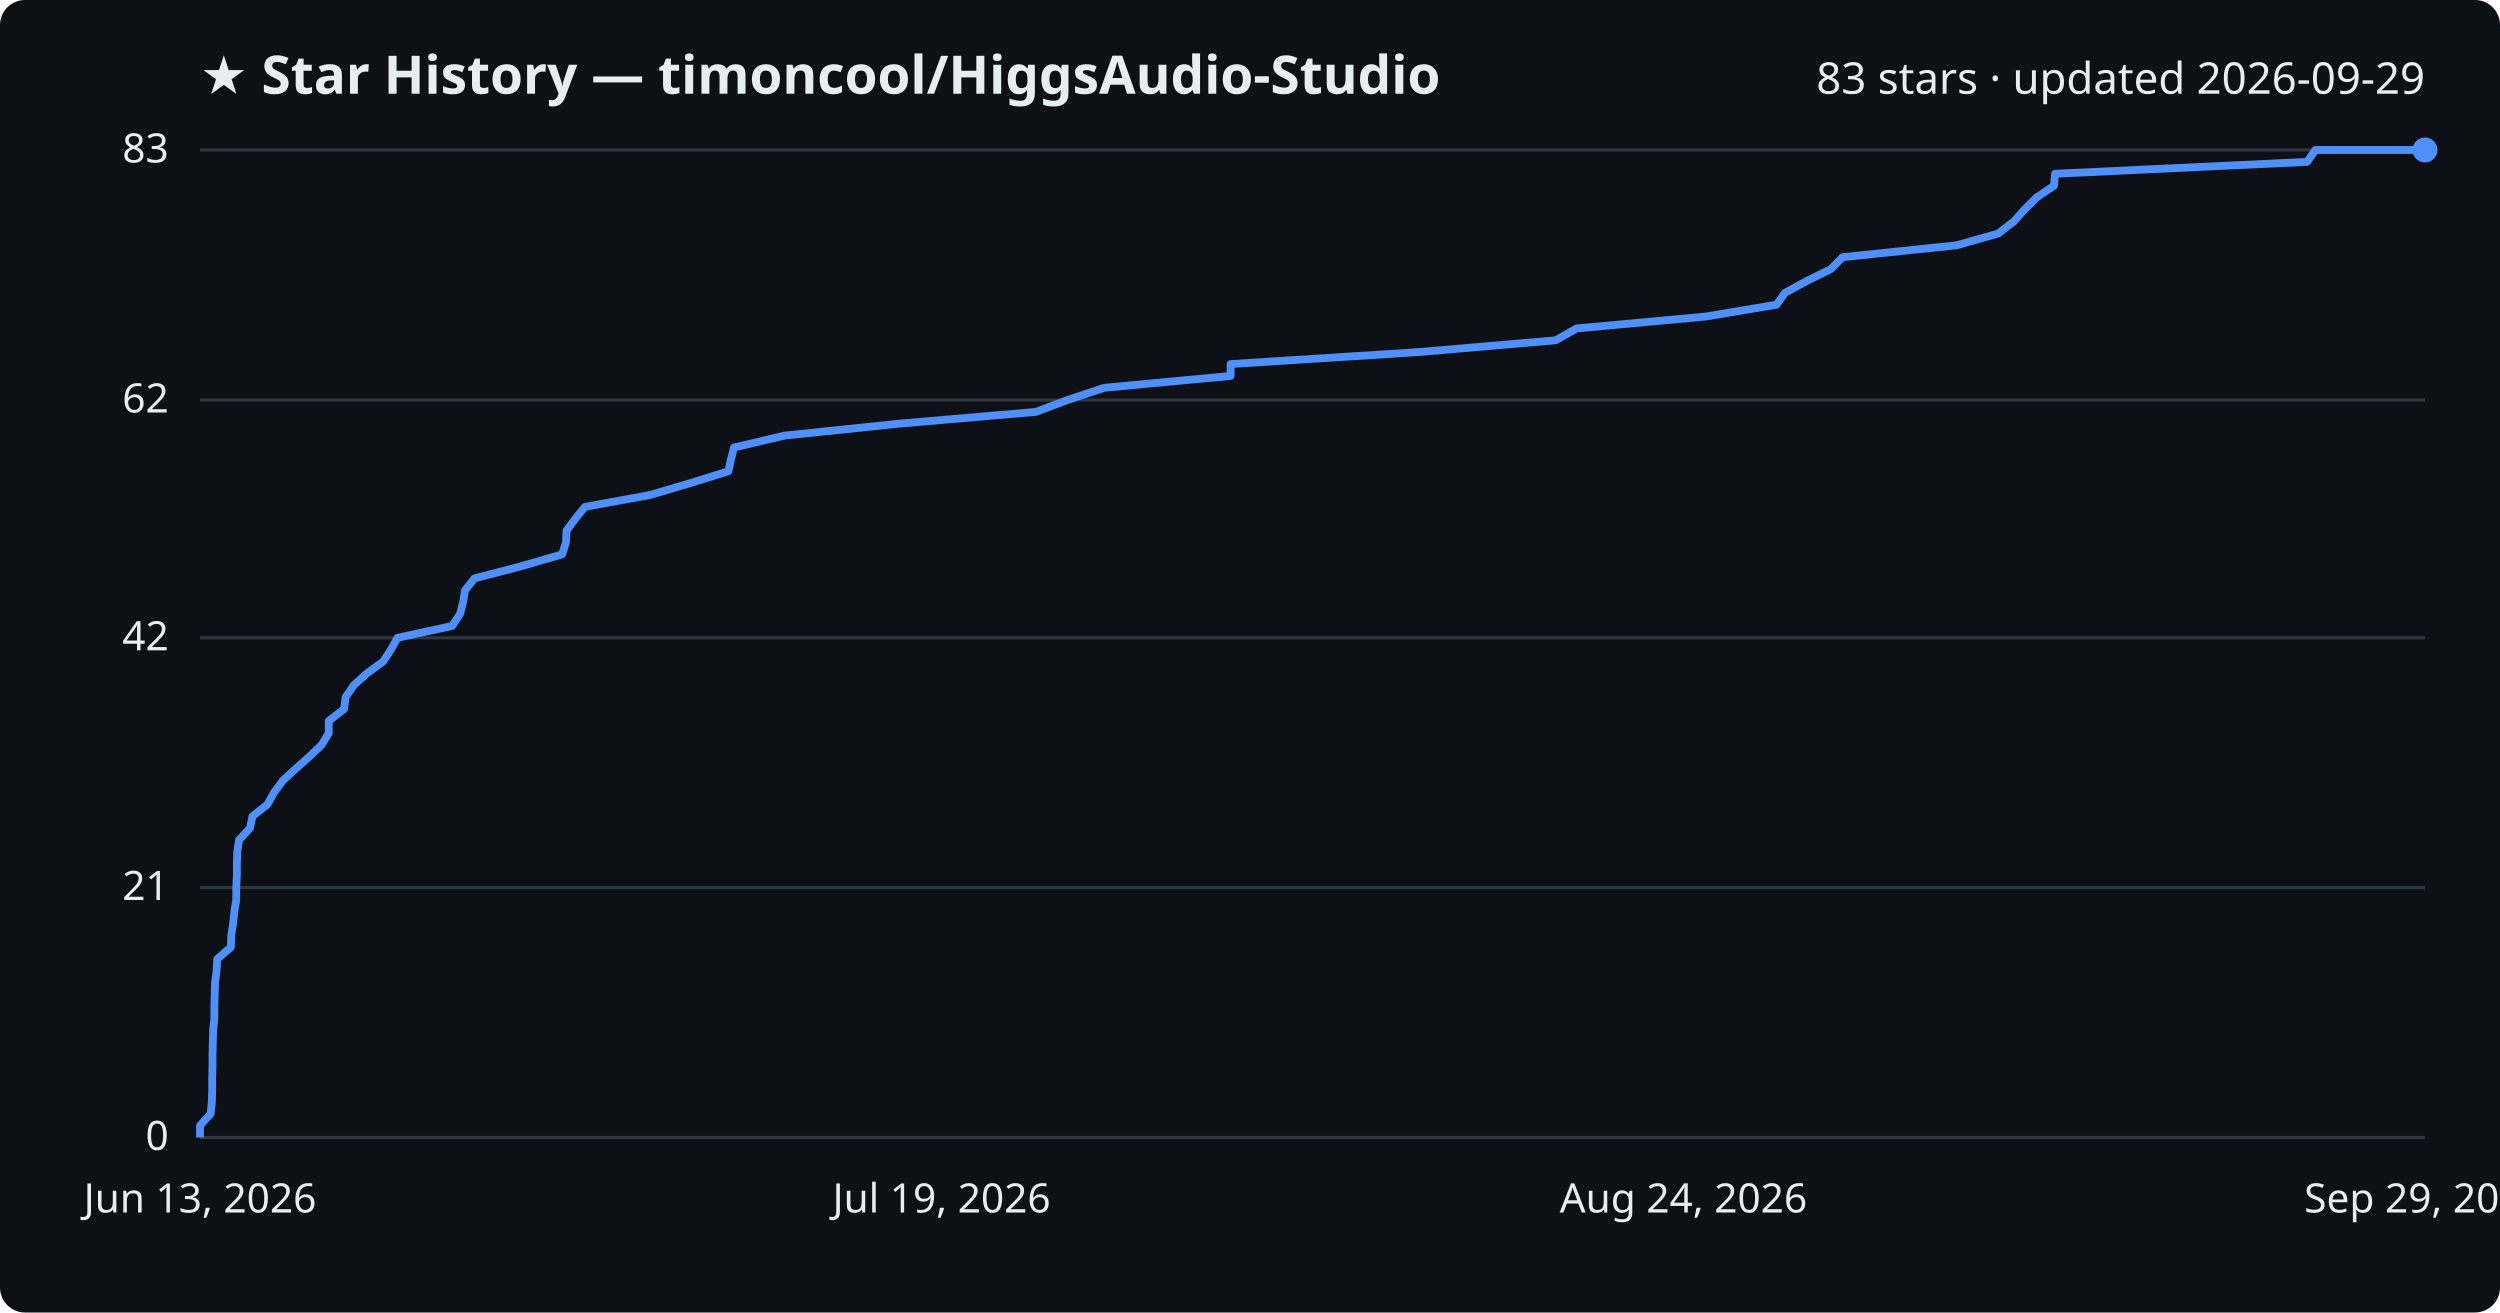
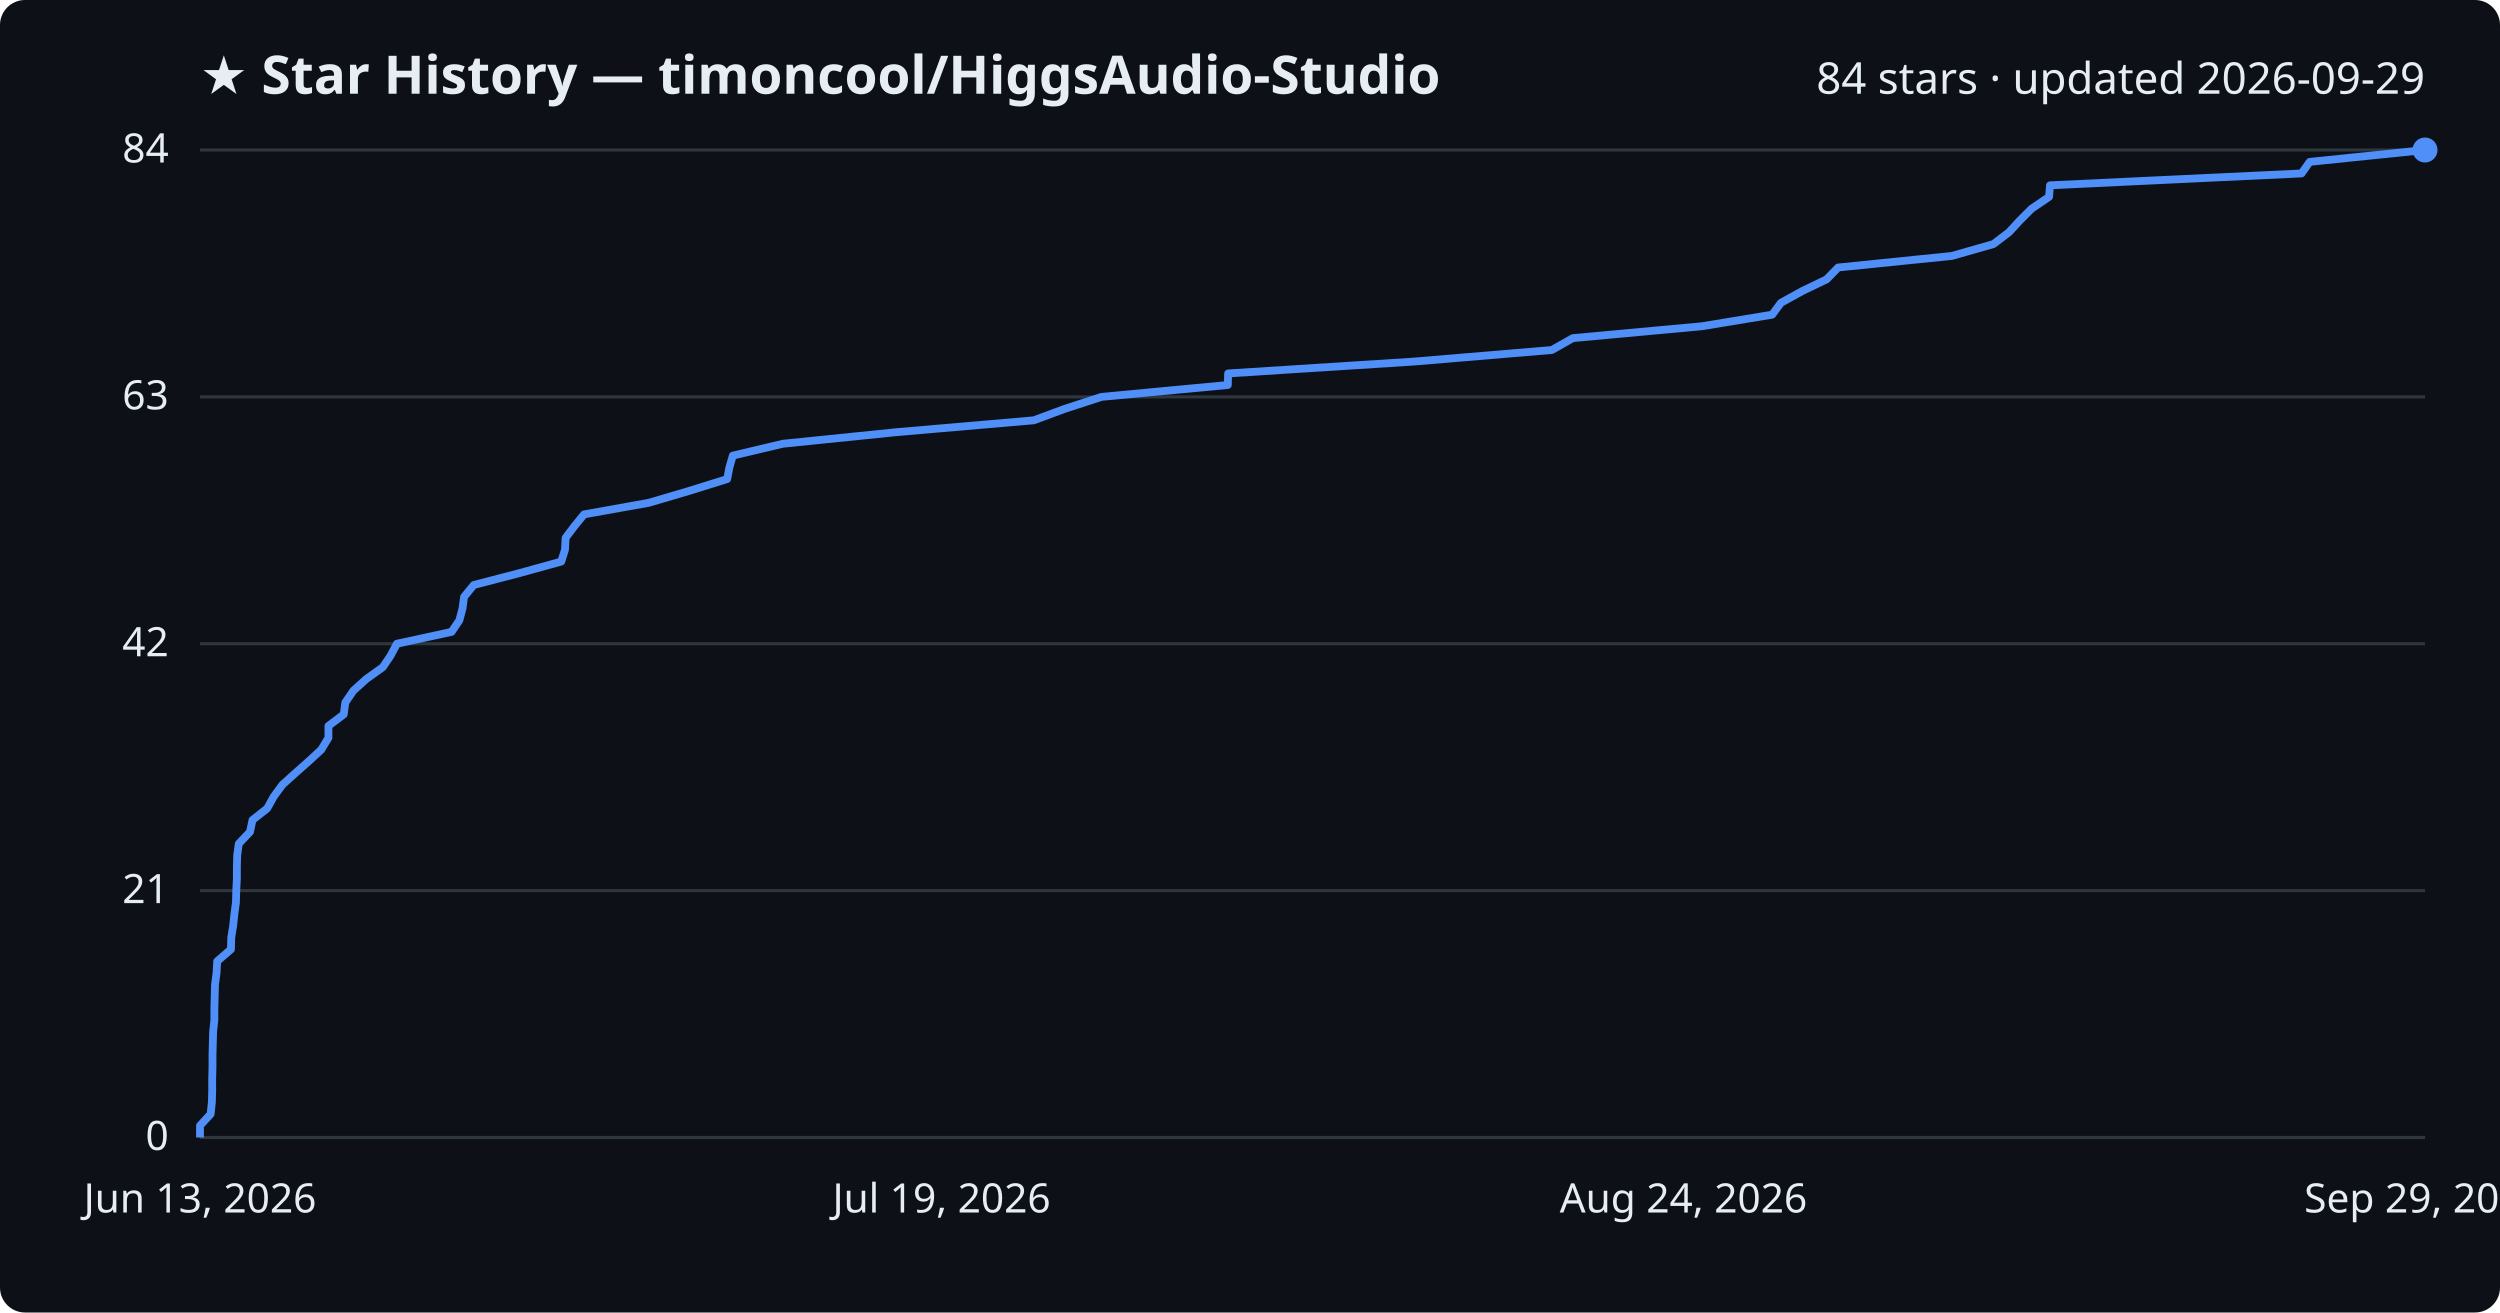
<svg xmlns="http://www.w3.org/2000/svg" viewBox="0 0 800 420" font-family="Segoe UI, sans-serif">
  <rect width="800" height="420" fill="#0d1117" rx="8" />
  <text x="64" y="30" fill="#e6edf3" font-size="17" font-weight="700">★ Star History — timoncool/HiggsAudio-Studio</text>
-   <text x="776" y="30" fill="#e6edf3" font-size="14" text-anchor="end">83 stars · updated 2026-09-29</text>
+   <text x="776" y="30" fill="#e6edf3" font-size="14" text-anchor="end">84 stars · updated 2026-09-29</text>
  <line x1="64" y1="364.0" x2="776" y2="364.0" stroke="#30363d" stroke-width="1" />
  <text x="54" y="368.0" fill="#e6edf3" font-size="13" text-anchor="end">0</text>
-   <line x1="64" y1="284.0" x2="776" y2="284.0" stroke="#30363d" stroke-width="1" />
-   <text x="54" y="288.0" fill="#e6edf3" font-size="13" text-anchor="end">21</text>
-   <line x1="64" y1="204.1" x2="776" y2="204.1" stroke="#30363d" stroke-width="1" />
-   <text x="54" y="208.1" fill="#e6edf3" font-size="13" text-anchor="end">42</text>
-   <line x1="64" y1="128.0" x2="776" y2="128.0" stroke="#30363d" stroke-width="1" />
-   <text x="54" y="132.0" fill="#e6edf3" font-size="13" text-anchor="end">62</text>
+   <line x1="64" y1="285.0" x2="776" y2="285.0" stroke="#30363d" stroke-width="1" />
+   <text x="54" y="289.0" fill="#e6edf3" font-size="13" text-anchor="end">21</text>
+   <line x1="64" y1="206.0" x2="776" y2="206.0" stroke="#30363d" stroke-width="1" />
+   <text x="54" y="210.0" fill="#e6edf3" font-size="13" text-anchor="end">42</text>
+   <line x1="64" y1="127.0" x2="776" y2="127.0" stroke="#30363d" stroke-width="1" />
+   <text x="54" y="131.0" fill="#e6edf3" font-size="13" text-anchor="end">63</text>
  <line x1="64" y1="48.0" x2="776" y2="48.0" stroke="#30363d" stroke-width="1" />
-   <text x="54" y="52.0" fill="#e6edf3" font-size="13" text-anchor="end">83</text>
-   <path d="M64.0,364.0 L64.0,360.2 L67.4,356.4 L67.8,352.6 L67.9,348.8 L67.9,345.0 L68.0,341.2 L68.0,337.3 L68.1,333.5 L68.2,329.7 L68.6,325.9 L68.6,322.1 L68.7,318.3 L68.8,314.5 L69.3,310.7 L69.5,306.9 L73.9,303.1 L74.0,299.3 L74.6,295.5 L75.0,291.7 L75.6,287.9 L75.6,284.0 L75.8,280.2 L75.8,276.4 L75.9,272.6 L76.5,268.8 L80.0,265.0 L80.8,261.2 L85.6,257.4 L87.7,253.6 L90.5,249.8 L94.6,246.0 L98.9,242.2 L102.9,238.4 L105.2,234.6 L105.2,230.7 L110.1,226.9 L110.6,223.1 L113.2,219.3 L117.4,215.5 L122.6,211.7 L125.1,207.9 L127.2,204.1 L144.7,200.3 L147.2,196.5 L148.2,192.7 L148.8,188.9 L151.8,185.1 L166.4,181.3 L179.9,177.4 L181.1,173.6 L181.3,169.8 L184.1,166.0 L187.2,162.2 L208.0,158.4 L220.9,154.6 L233.1,150.8 L233.9,147.0 L234.9,143.2 L251.0,139.4 L287.4,135.6 L331.5,131.8 L341.6,128.0 L353.3,124.1 L393.8,120.3 L393.8,116.5 L453.5,112.7 L497.8,108.9 L504.5,105.1 L545.8,101.3 L568.5,97.5 L571.2,93.7 L578.2,89.9 L585.9,86.1 L589.6,82.3 L626.1,78.5 L639.5,74.7 L644.5,70.8 L647.9,67.0 L651.7,63.2 L657.3,59.4 L657.6,55.6 L738.3,51.8 L740.9,48.0 L776.0,48.0" fill="none" stroke="#4f8ff7" stroke-width="2.5" stroke-linejoin="round" />
+   <text x="54" y="52.0" fill="#e6edf3" font-size="13" text-anchor="end">84</text>
+   <path d="M64.0,364.0 L64.0,360.2 L67.4,356.5 L67.8,352.7 L67.9,349.0 L67.9,345.2 L68.0,341.4 L68.0,337.7 L68.1,333.9 L68.2,330.1 L68.6,326.4 L68.6,322.6 L68.7,318.9 L68.8,315.1 L69.3,311.3 L69.5,307.6 L73.9,303.8 L74.0,300.0 L74.6,296.3 L75.0,292.5 L75.5,288.8 L75.6,285.0 L75.8,281.2 L75.8,277.5 L75.9,273.7 L76.4,270.0 L80.0,266.2 L80.8,262.4 L85.5,258.7 L87.6,254.9 L90.4,251.1 L94.5,247.4 L98.8,243.6 L102.8,239.9 L105.1,236.1 L105.1,232.3 L110.0,228.6 L110.5,224.8 L113.1,221.0 L117.2,217.3 L122.5,213.5 L125.0,209.8 L127.0,206.0 L144.5,202.2 L147.0,198.5 L148.0,194.7 L148.5,191.0 L151.6,187.2 L166.2,183.4 L179.6,179.7 L180.8,175.9 L181.0,172.1 L183.8,168.4 L186.9,164.6 L207.6,160.9 L220.5,157.1 L232.7,153.3 L233.4,149.6 L234.5,145.8 L250.5,142.0 L286.8,138.3 L330.8,134.5 L340.8,130.8 L352.5,127.0 L392.9,123.2 L393.0,119.5 L452.5,115.7 L496.6,112.0 L503.3,108.2 L544.6,104.4 L567.1,100.7 L569.9,96.9 L576.8,93.1 L584.5,89.4 L588.2,85.6 L624.6,81.9 L637.9,78.1 L642.9,74.3 L646.3,70.6 L650.1,66.8 L655.7,63.0 L656.0,59.3 L736.5,55.5 L739.1,51.8 L776.0,48.0 L776.0,48.0" fill="none" stroke="#4f8ff7" stroke-width="2.5" stroke-linejoin="round" />
  <circle cx="776.0" cy="48.0" r="4" fill="#4f8ff7" />
  <text x="64.0" y="388" fill="#e6edf3" font-size="13" text-anchor="middle">Jun 13, 2026</text>
  <text x="301.3" y="388" fill="#e6edf3" font-size="13" text-anchor="middle">Jul 19, 2026</text>
  <text x="538.7" y="388" fill="#e6edf3" font-size="13" text-anchor="middle">Aug 24, 2026</text>
  <text x="776.0" y="388" fill="#e6edf3" font-size="13" text-anchor="middle">Sep 29, 2026</text>
</svg>
